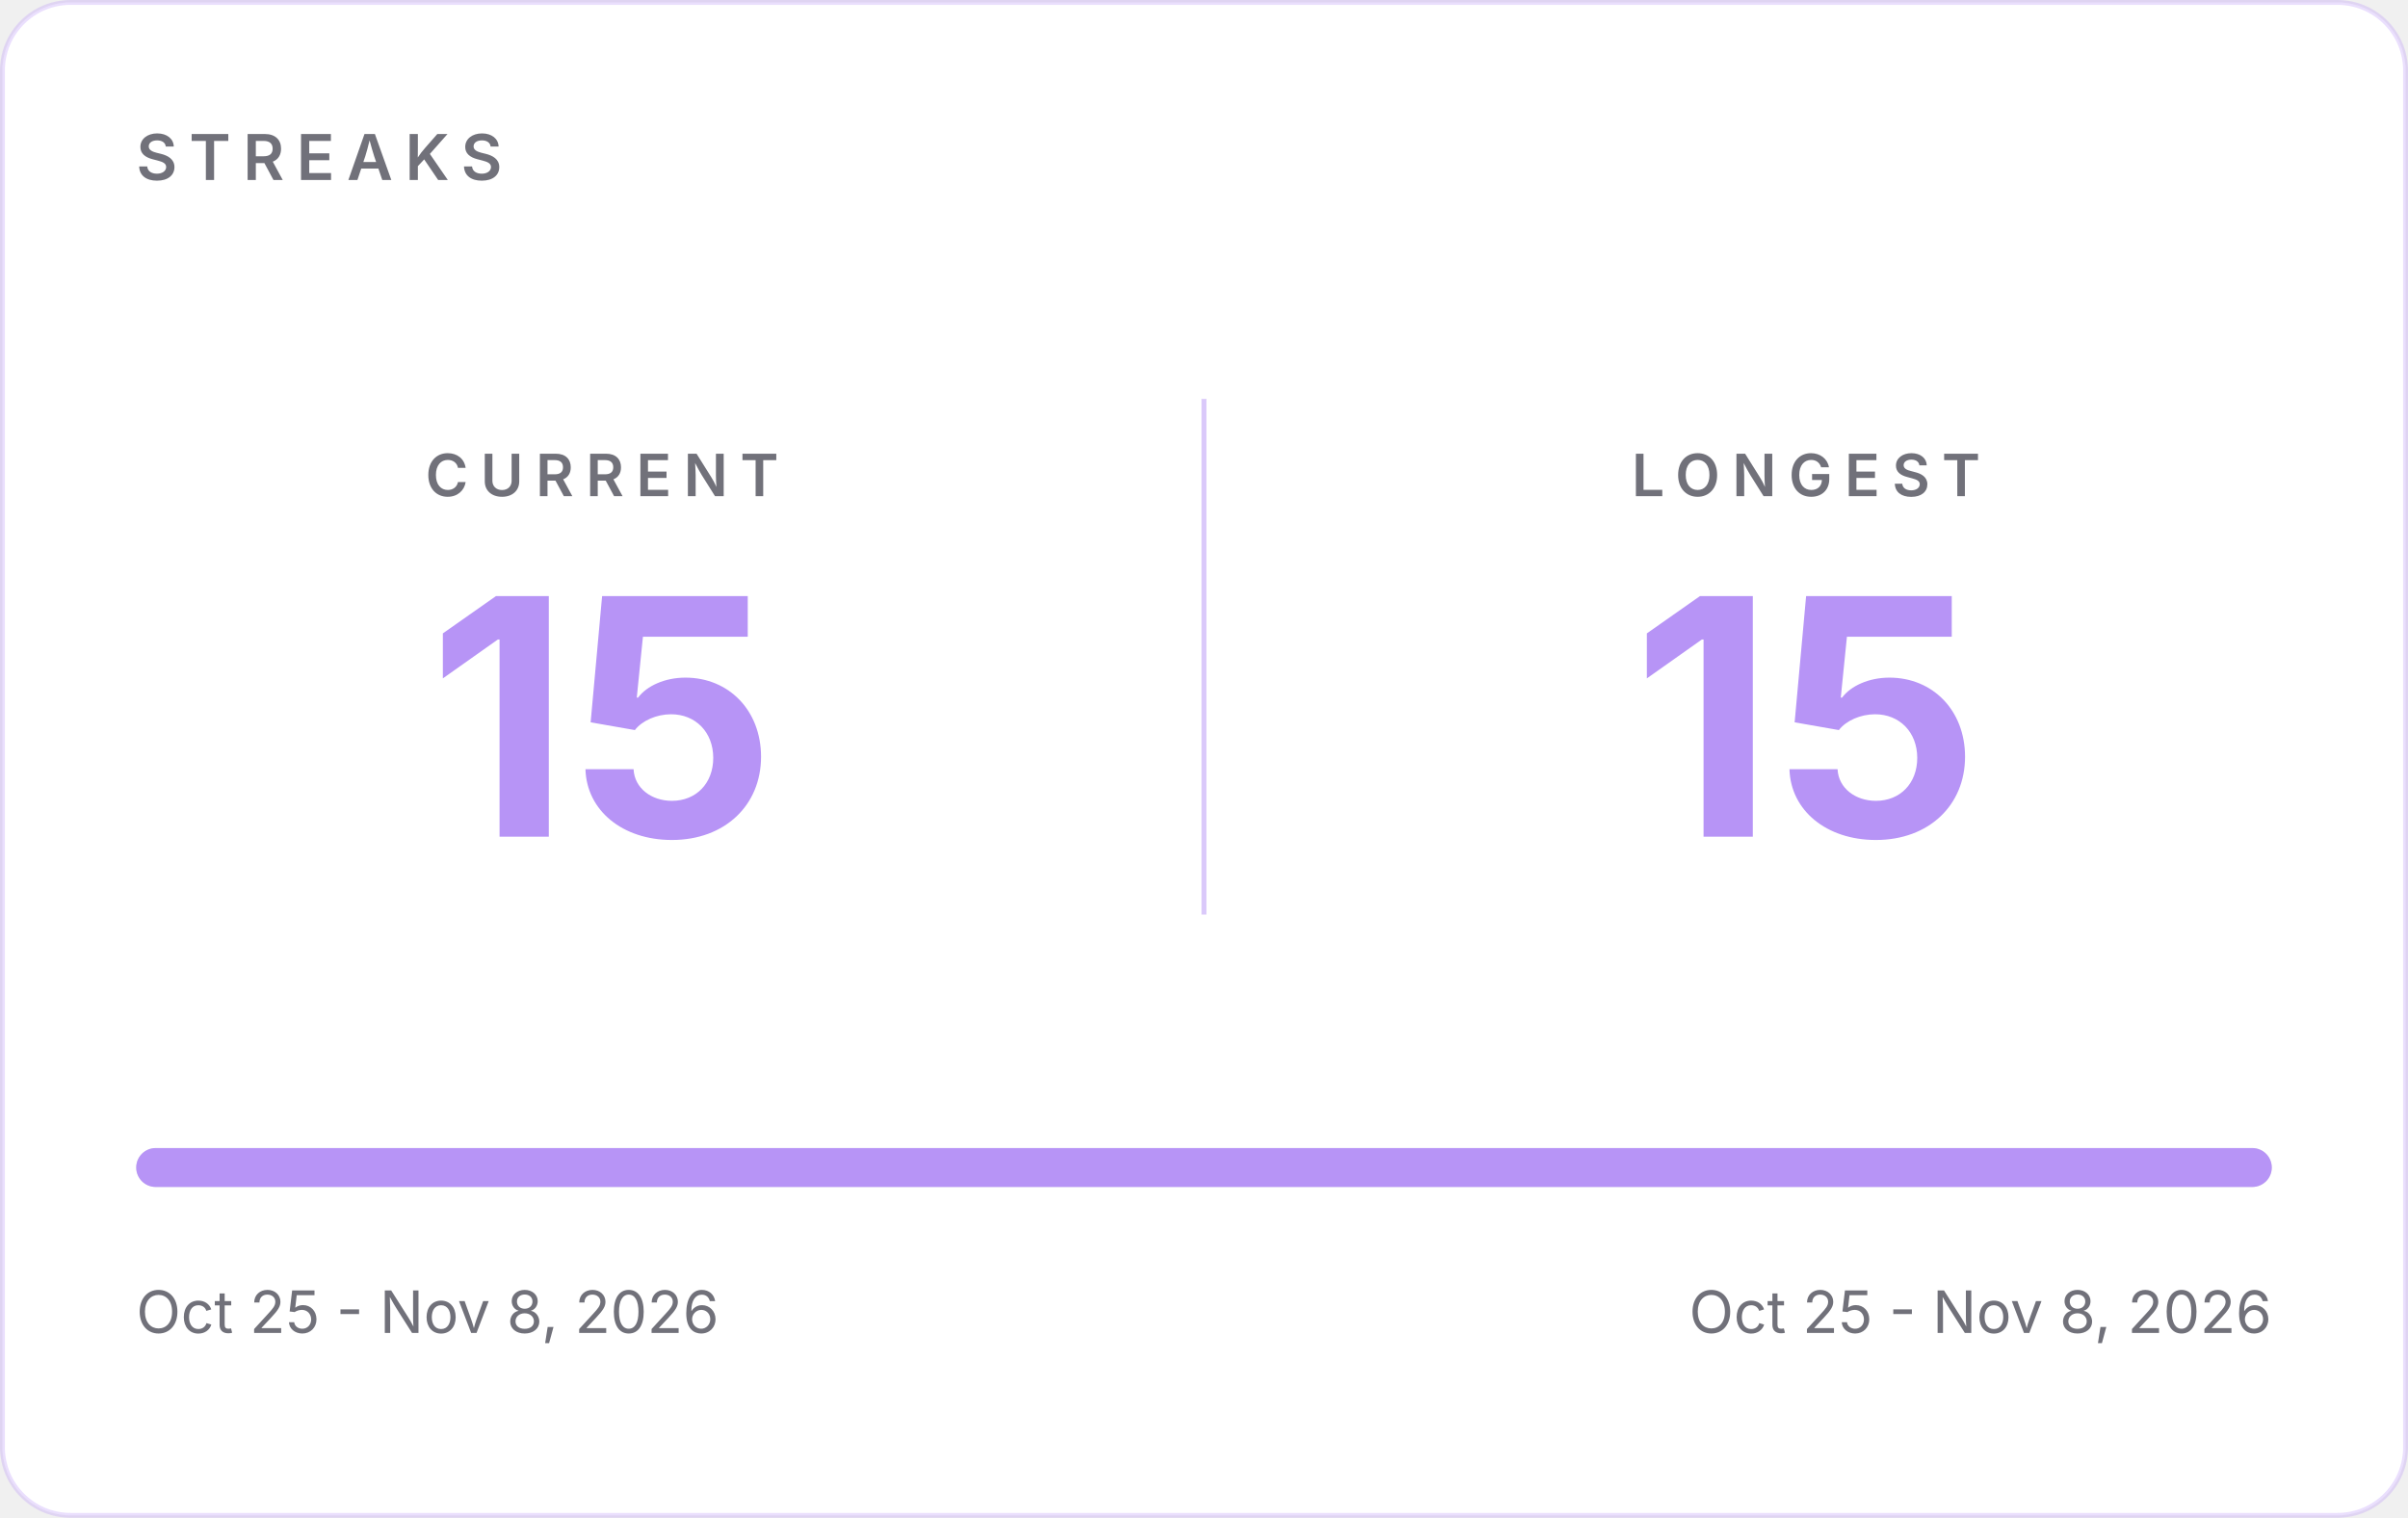
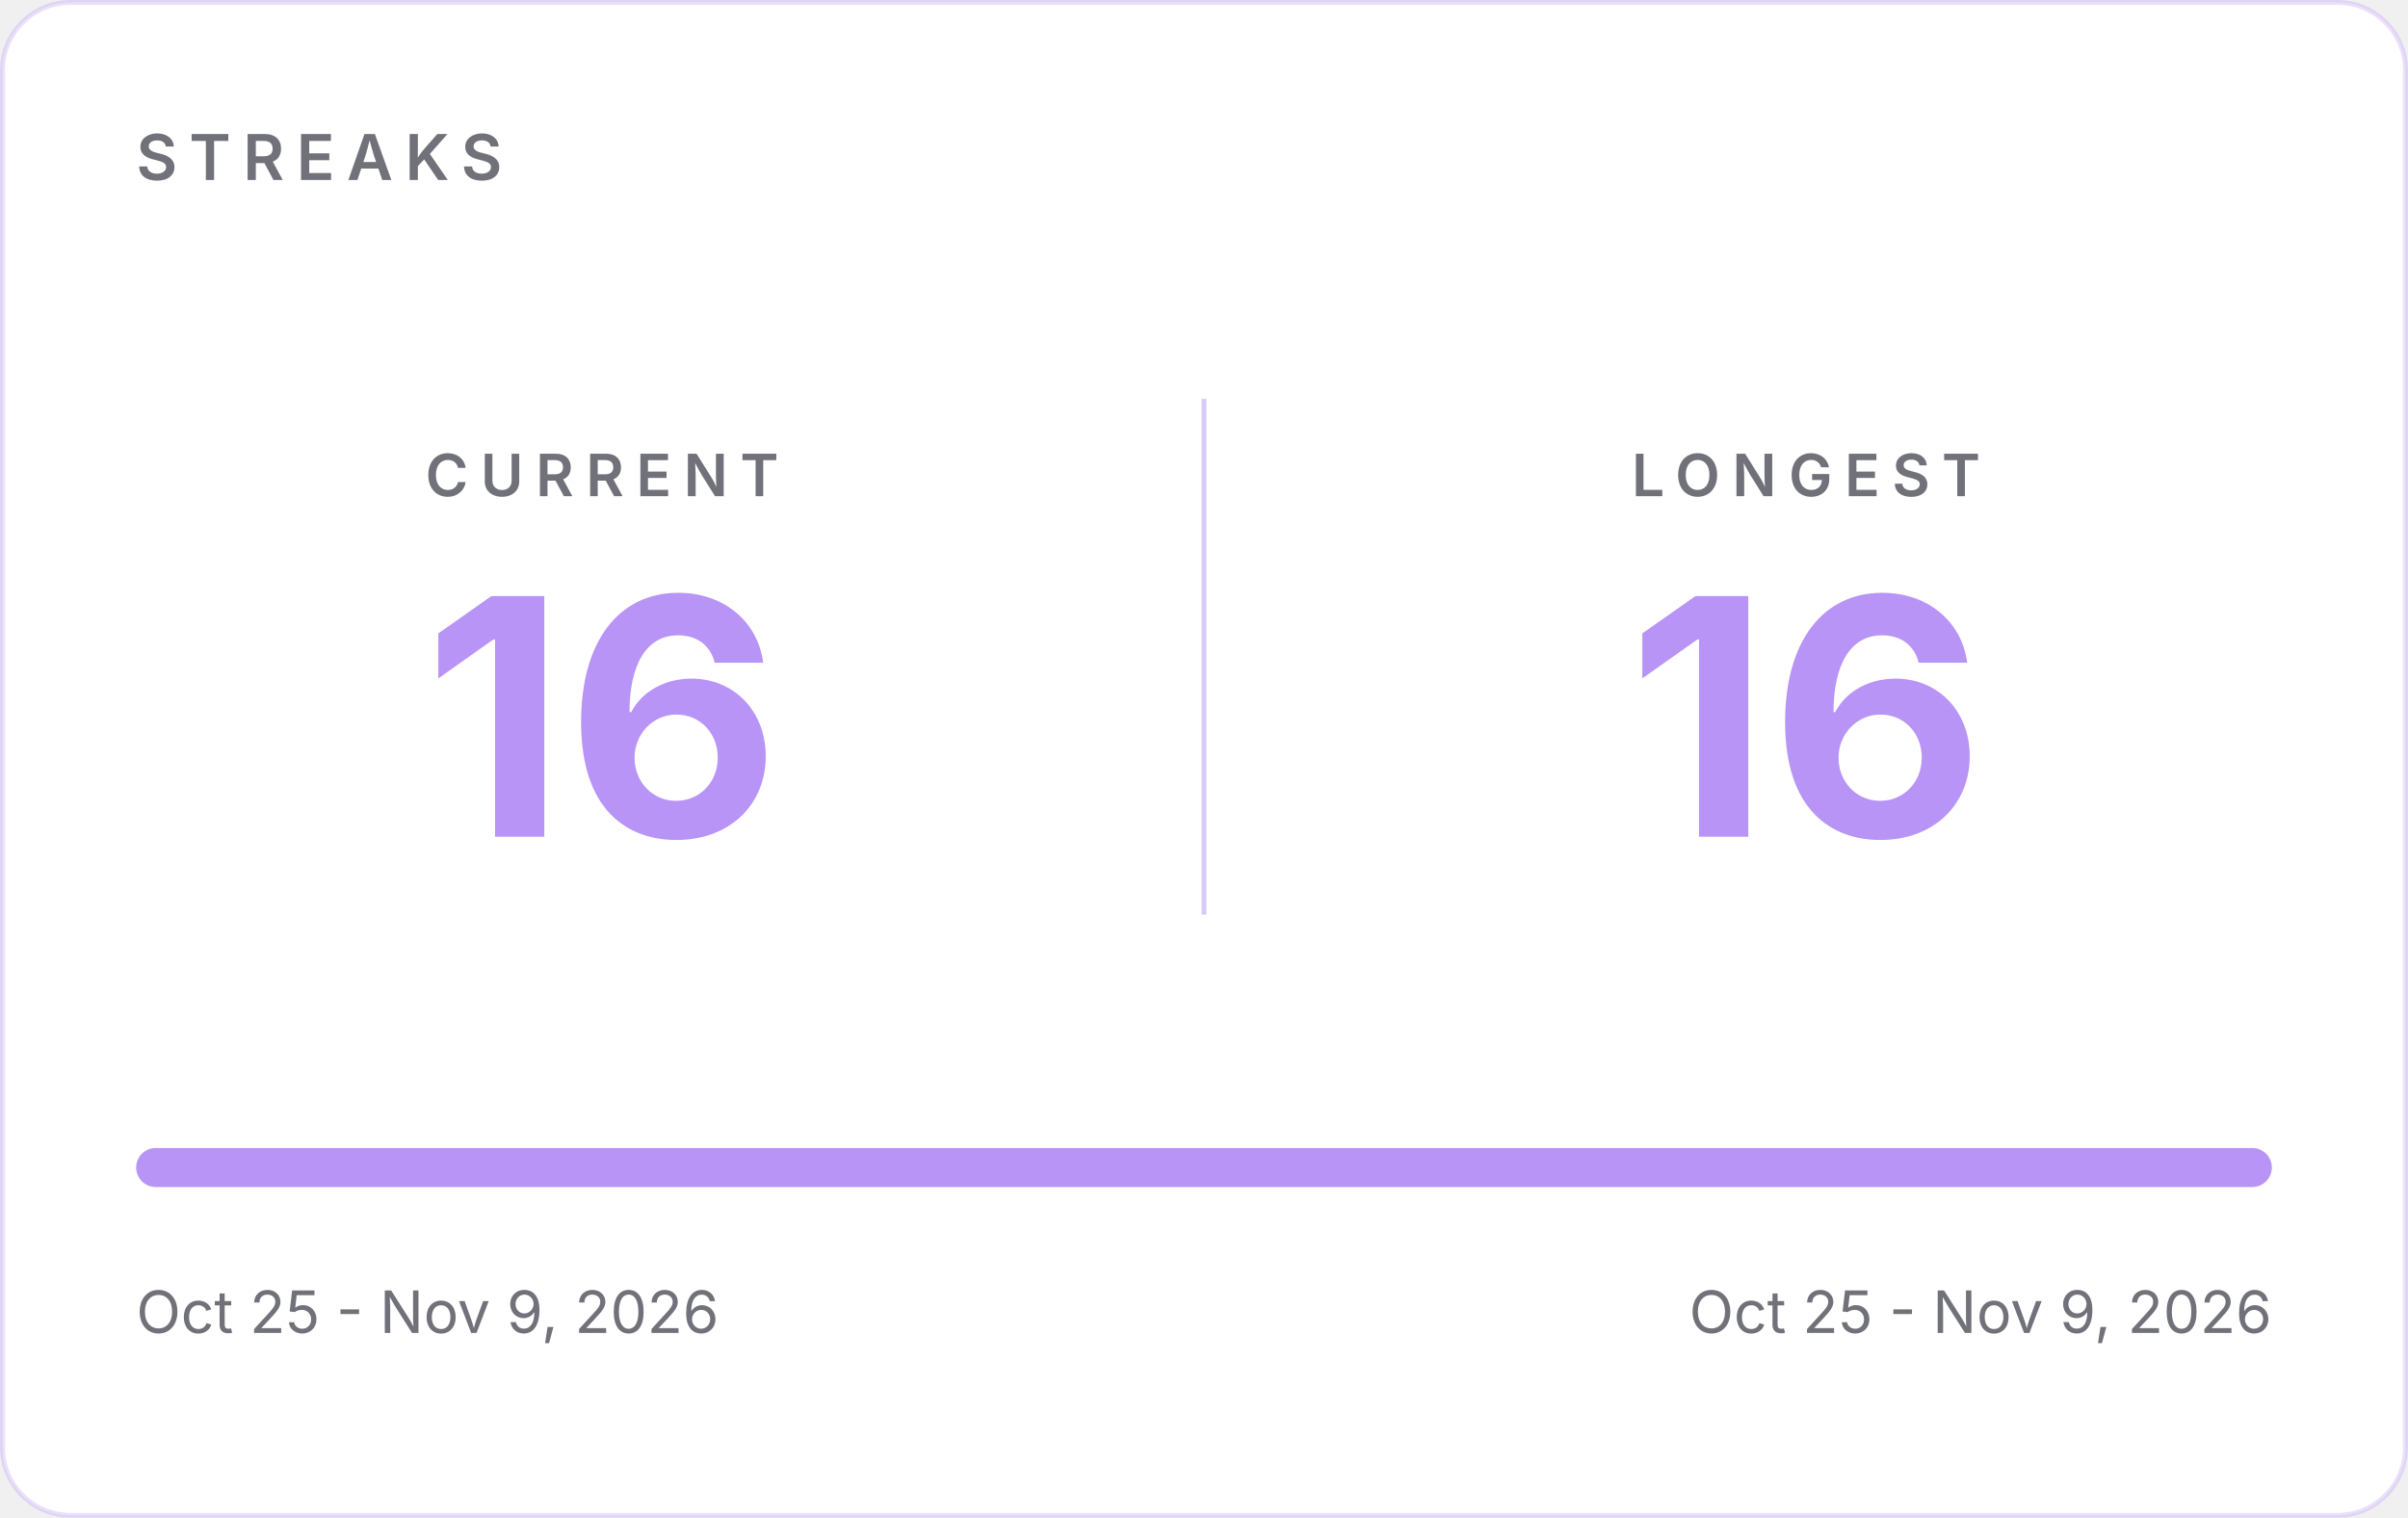
- <svg xmlns="http://www.w3.org/2000/svg" width="495" height="312" viewBox="0 0 495 312" role="img" aria-label="GitHub streaks: current 15, longest 15">
+ <svg xmlns="http://www.w3.org/2000/svg" width="495" height="312" viewBox="0 0 495 312" role="img" aria-label="GitHub streaks: current 16, longest 16">
  <rect x="0.5" y="0.5" width="494" height="311" rx="14" fill="#FFFFFF" stroke="#B794F6" stroke-opacity="0.30" />
  <g font-family="Inter, -apple-system, 'Segoe UI', Helvetica, Arial, sans-serif">
    <text x="28" y="37" font-size="13" font-weight="600" letter-spacing="2.5" fill="#71717A">STREAKS</text>
    <line x1="247.5" y1="82" x2="247.5" y2="188" stroke="#B794F6" stroke-opacity="0.5" />
    <text x="123.75" y="102" text-anchor="middle" font-size="12" font-weight="600" letter-spacing="2.5" fill="#71717A">CURRENT</text>
-     <text x="123.75" y="172" text-anchor="middle" font-size="68" font-weight="700" fill="#B794F6">15</text>
+     <text x="123.75" y="172" text-anchor="middle" font-size="68" font-weight="700" fill="#B794F6">16</text>
    <text x="371.25" y="102" text-anchor="middle" font-size="12" font-weight="600" letter-spacing="2.5" fill="#71717A">LONGEST</text>
-     <text x="371.25" y="172" text-anchor="middle" font-size="68" font-weight="700" fill="#B794F6">15</text>
+     <text x="371.25" y="172" text-anchor="middle" font-size="68" font-weight="700" fill="#B794F6">16</text>
    <rect x="28" y="236" width="439" height="8" rx="4" fill="#E4E4E7" />
    <rect x="28" y="236" width="439.0" height="8" rx="4" fill="#B794F6" />
-     <text x="28" y="274" font-size="12" fill="#71717A">Oct 25 - Nov 8, 2026</text>
-     <text x="467" y="274" text-anchor="end" font-size="12" fill="#71717A">Oct 25 - Nov 8, 2026</text>
+     <text x="28" y="274" font-size="12" fill="#71717A">Oct 25 - Nov 9, 2026</text>
+     <text x="467" y="274" text-anchor="end" font-size="12" fill="#71717A">Oct 25 - Nov 9, 2026</text>
  </g>
</svg>
